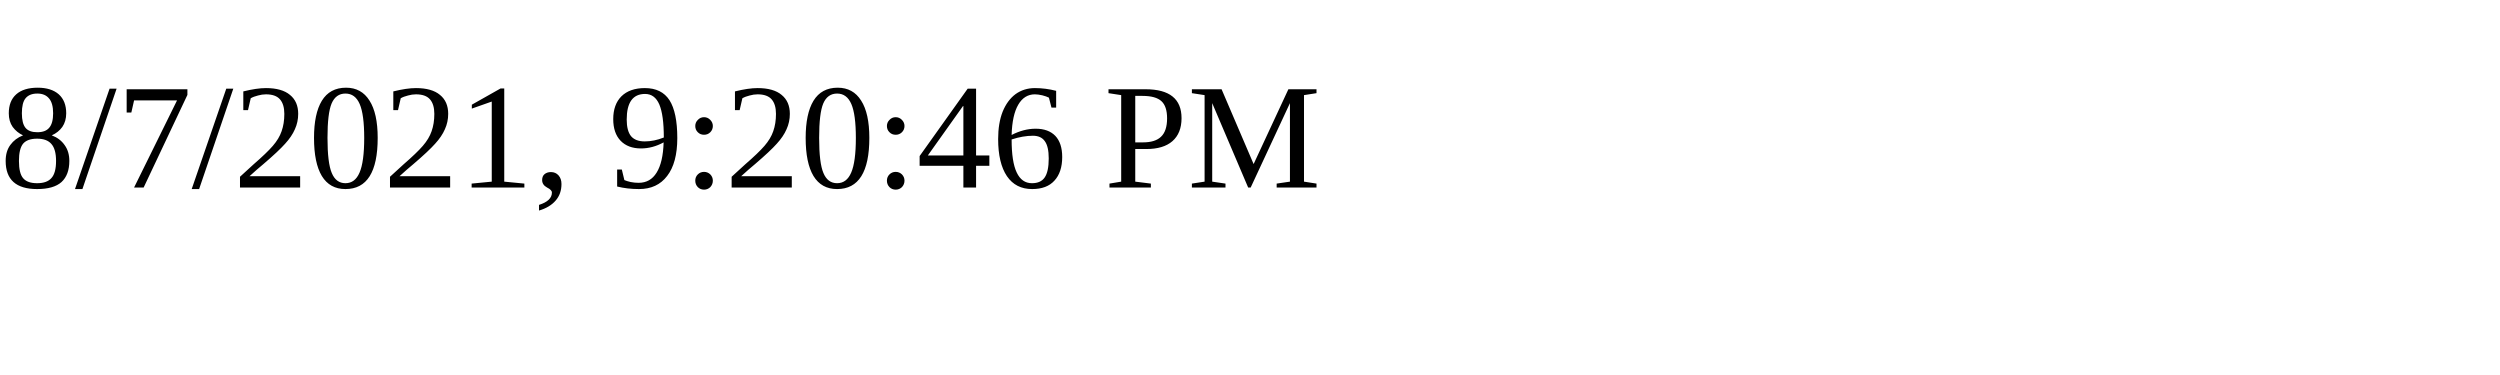
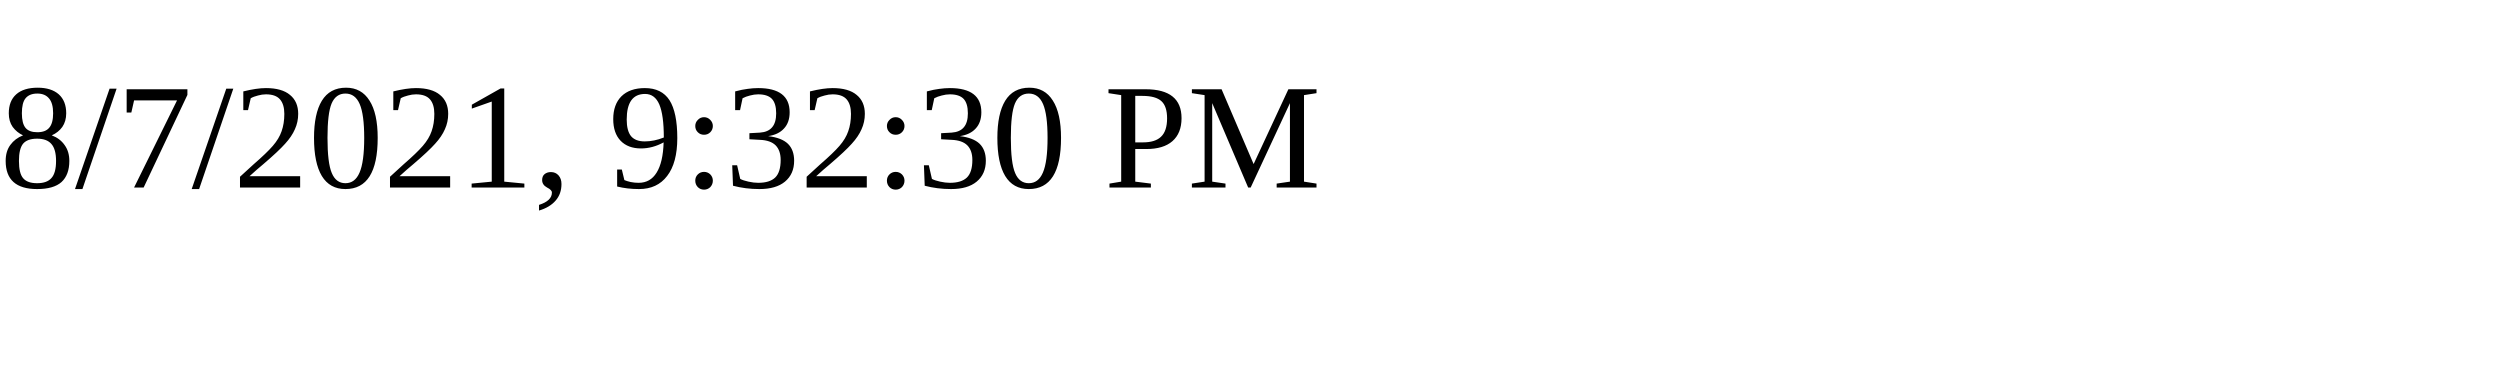
<svg xmlns="http://www.w3.org/2000/svg" height="30" width="200">
-   <text x="0" y="15">8/7/2021, 9:20:46 PM</text>
+   <text x="0" y="15">8/7/2021, 9:32:30 PM</text>
</svg>
